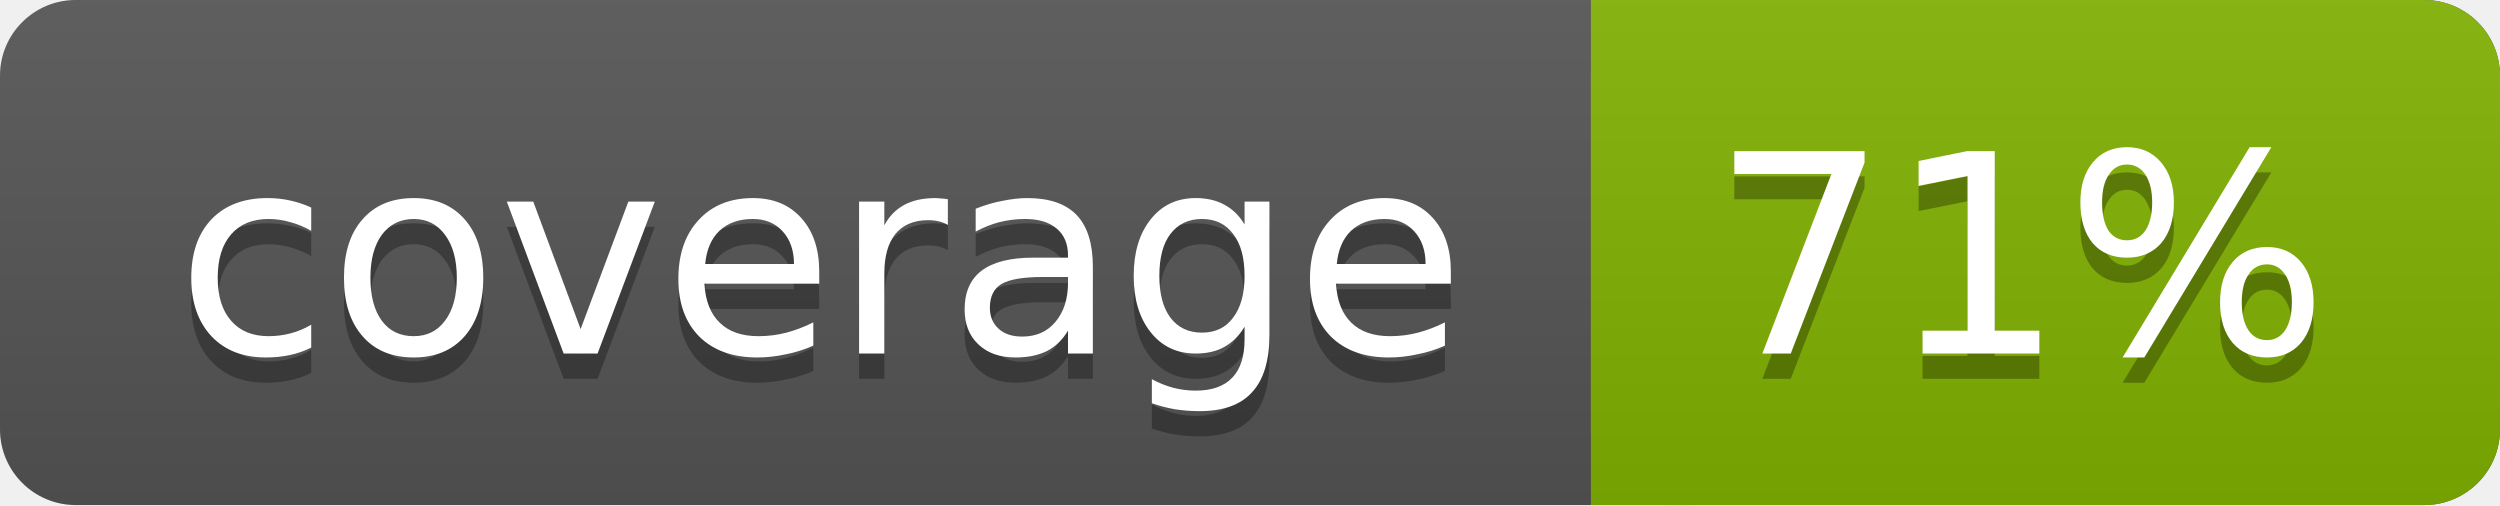
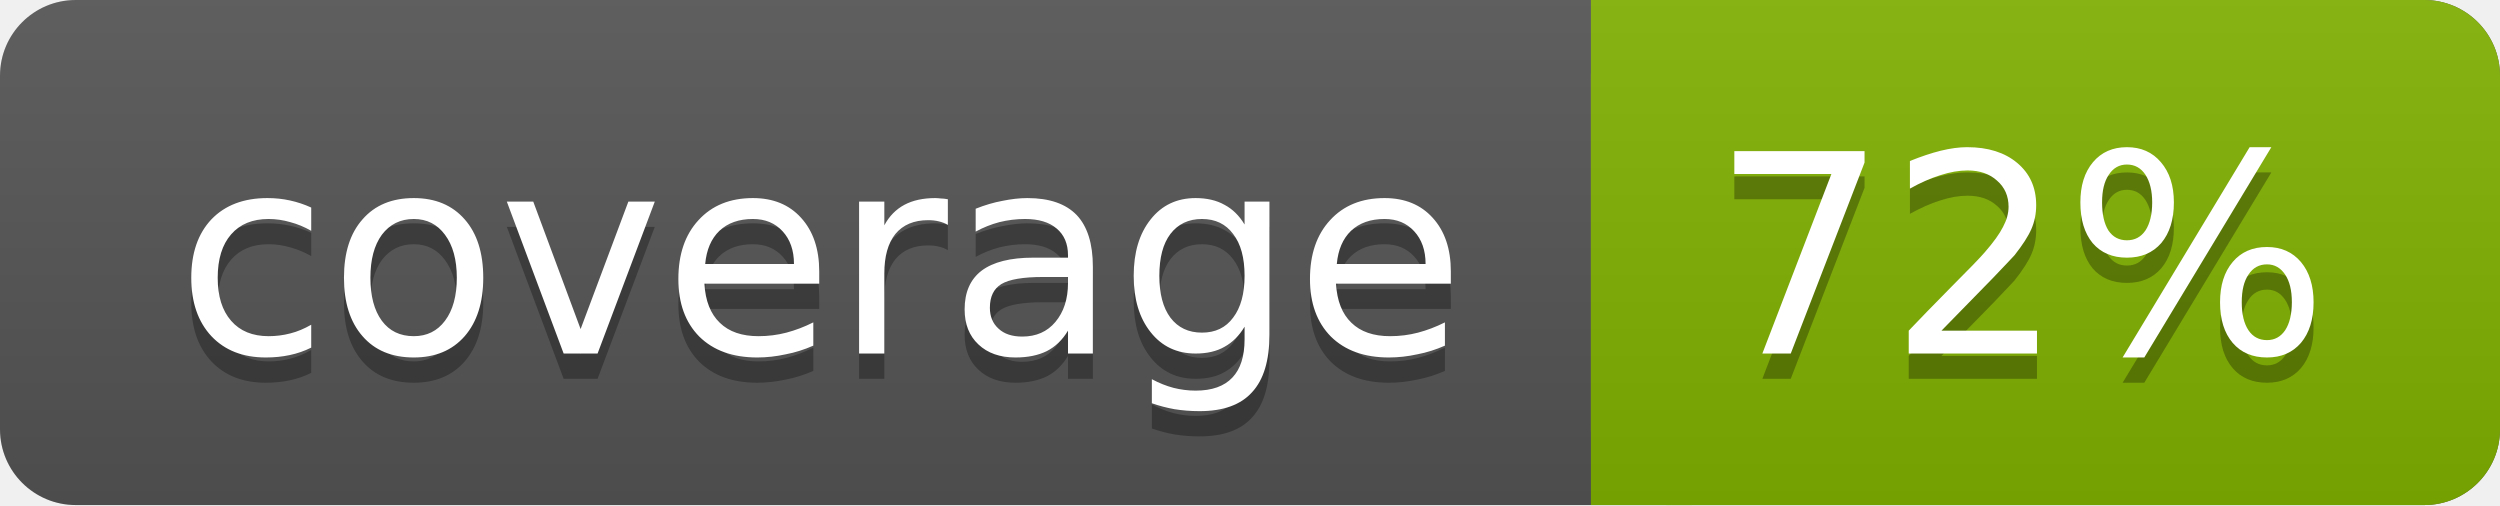
<svg xmlns="http://www.w3.org/2000/svg" width="99" height="20">
  <linearGradient id="a" x2="0" y2="100%">
    <stop offset="0" stop-color="#bbb" stop-opacity=".1" />
    <stop offset="1" stop-opacity=".1" />
  </linearGradient>
  <rect rx="3" width="99" height="20" fill="#555" />
  <rect rx="3" x="63" width="36" height="20" fill="#82b201" />
  <path fill="#82b201" d="M63 0h4v20h-4z" />
  <rect rx="3" width="99" height="20" fill="url(#a)" />
  <g fill="#fff" text-anchor="middle" font-family="DejaVu Sans,Verdana,Geneva,sans-serif" font-size="11">
    <text x="32.5" y="15" fill="#010101" fill-opacity=".3">coverage</text>
    <text x="32.5" y="14">coverage</text>
-     <text x="80" y="15" fill="#010101" fill-opacity=".3">71%</text>
-     <text x="80" y="14">71%</text>
+     <text x="80" y="15" fill="#010101" fill-opacity=".3">72%</text>
+     <text x="80" y="14">72%</text>
  </g>
</svg>
